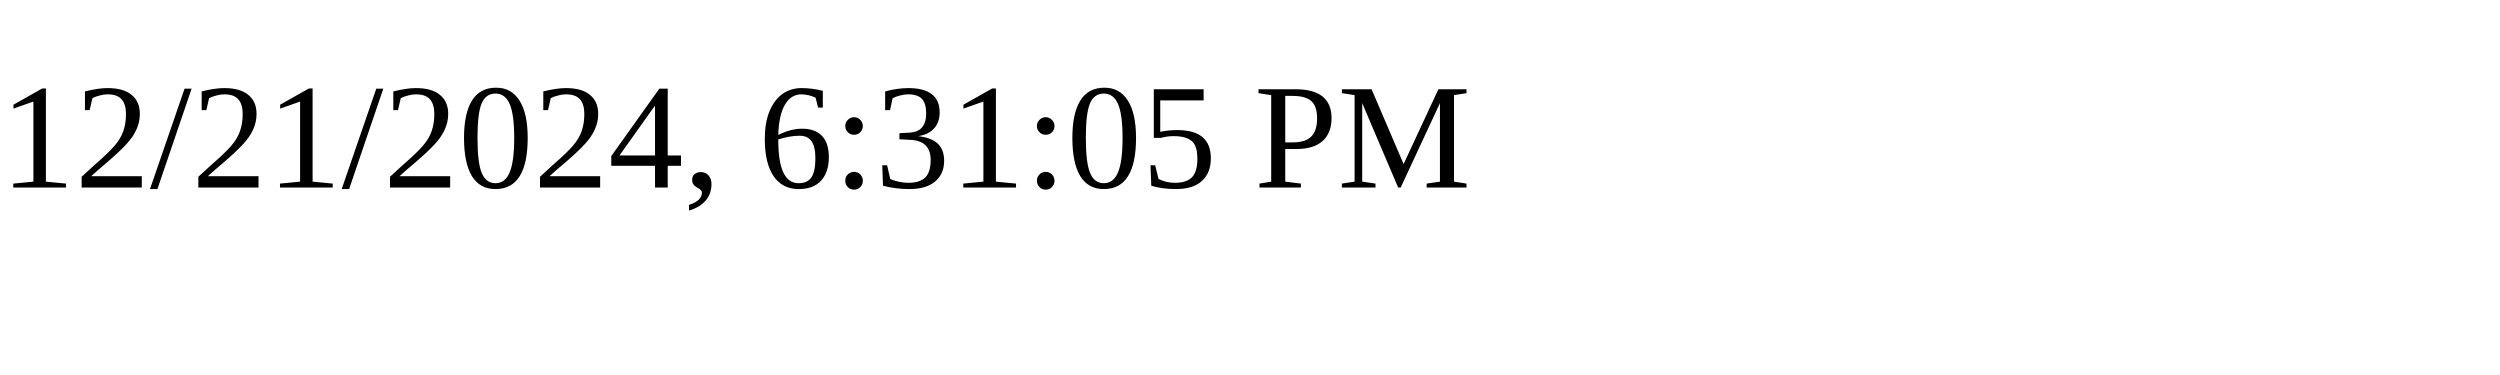
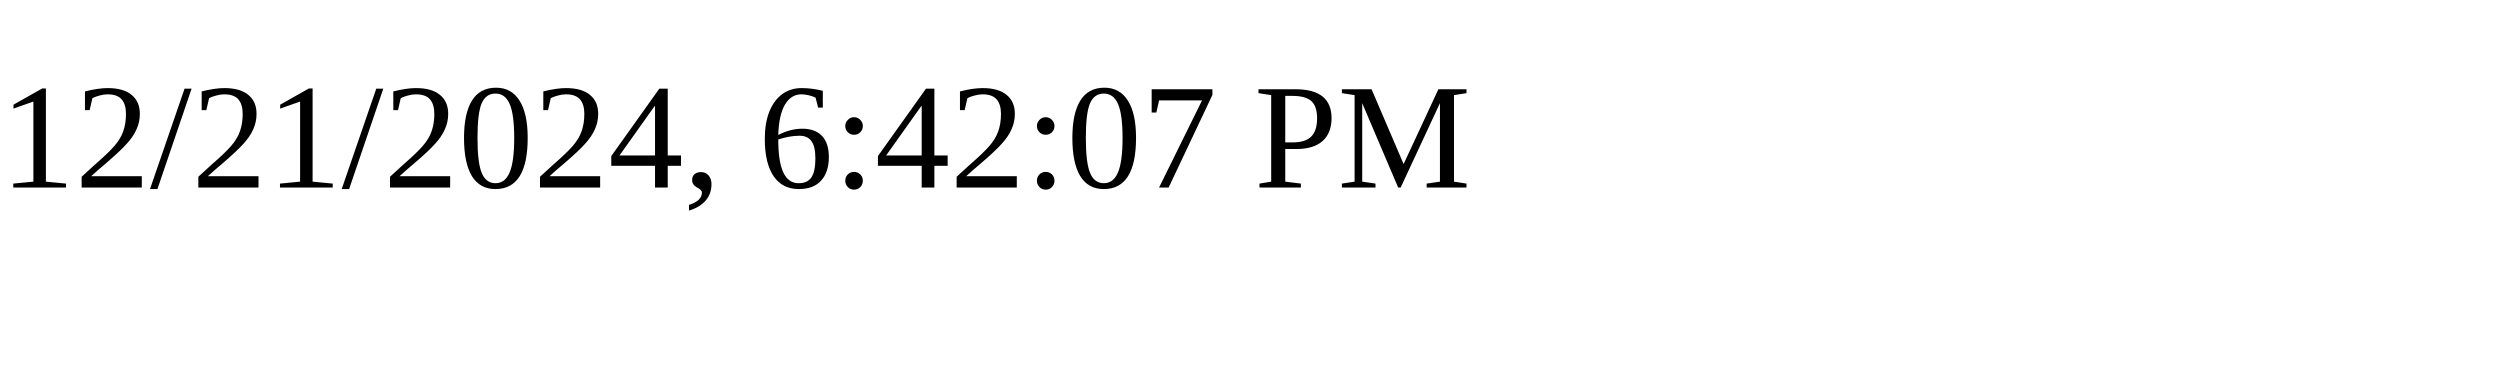
<svg xmlns="http://www.w3.org/2000/svg" height="30" width="200">
-   <text x="0" y="15">12/21/2024, 6:31:05 PM</text>
+   <text x="0" y="15">12/21/2024, 6:42:07 PM</text>
</svg>
